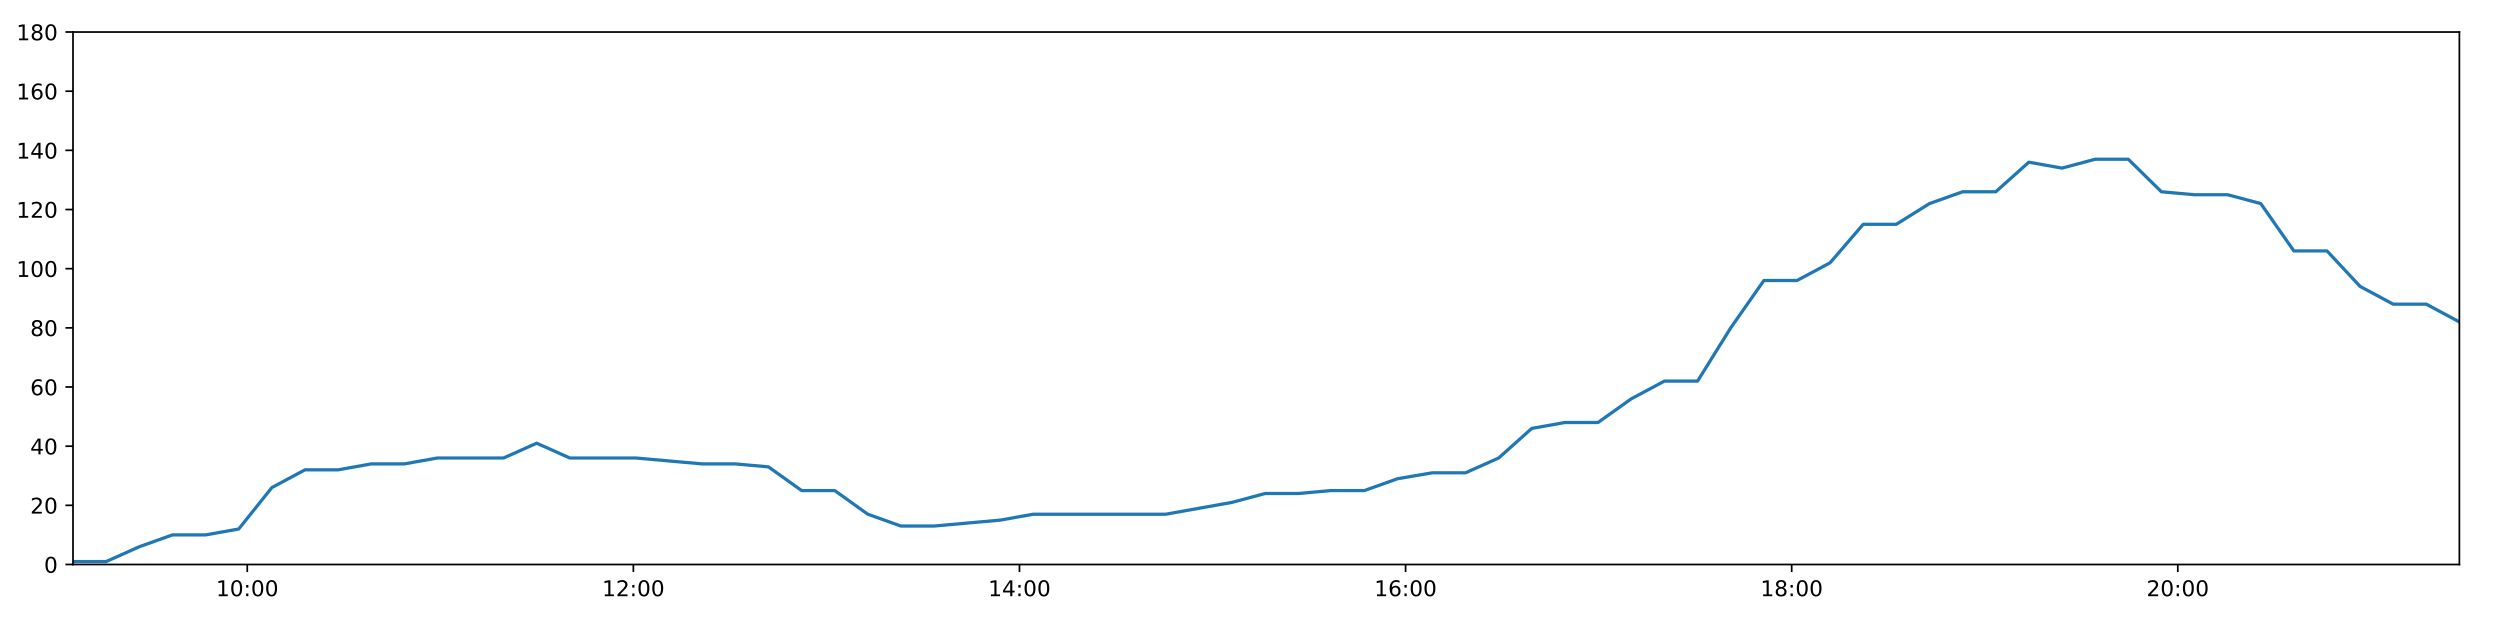
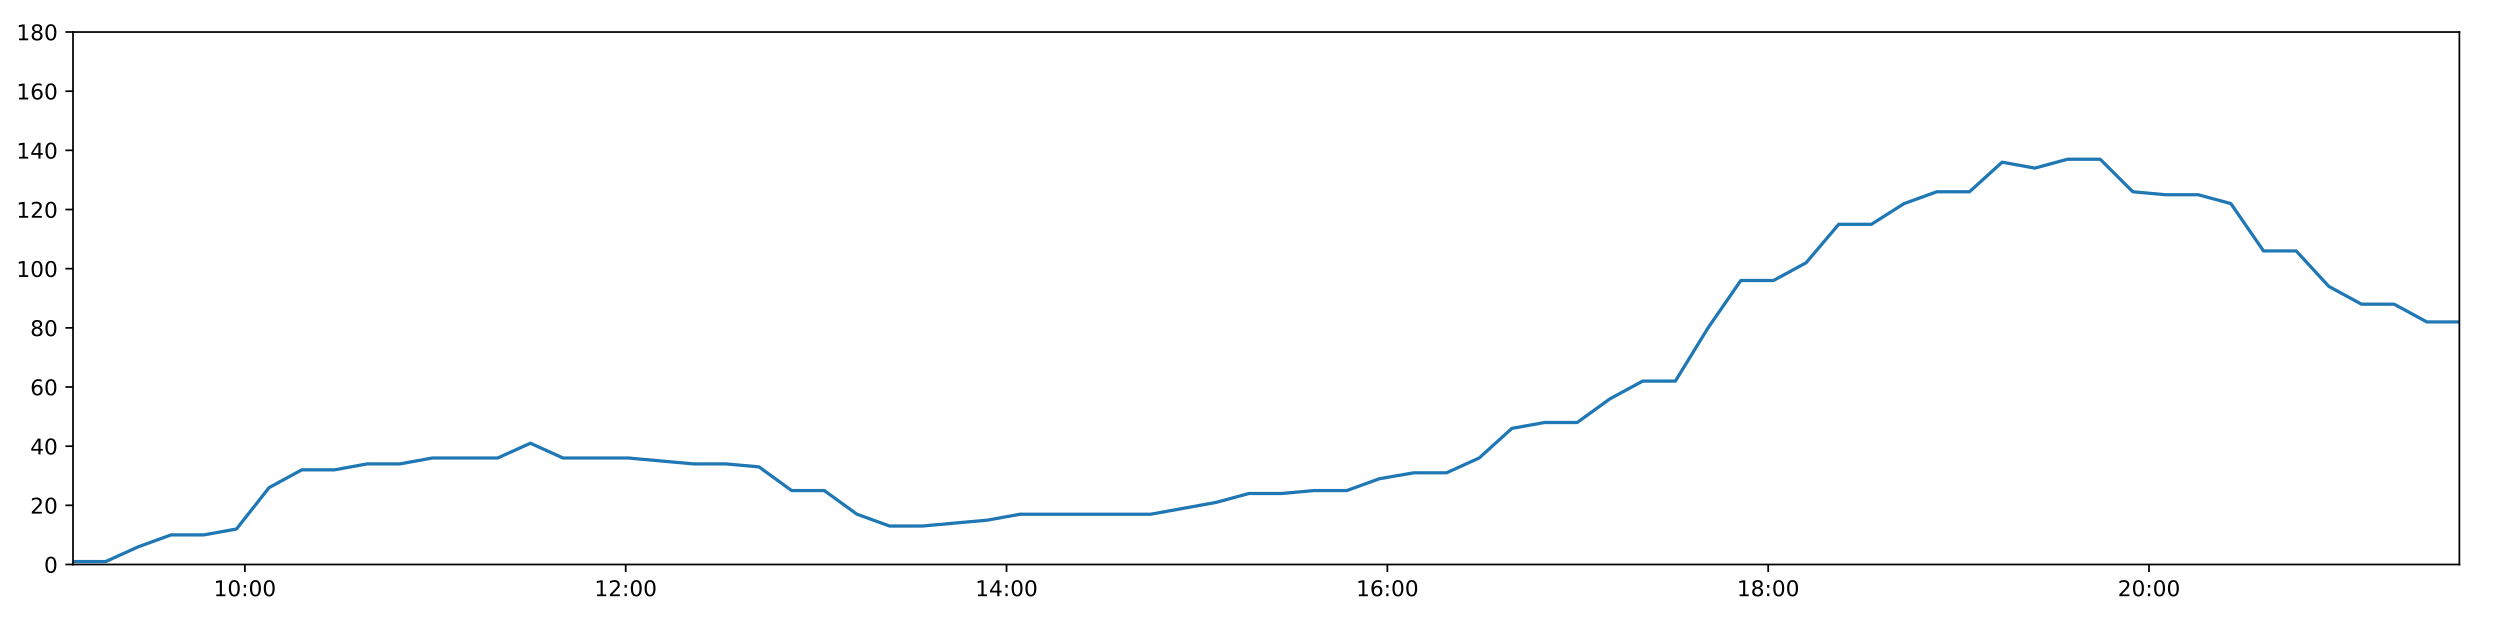
<svg xmlns="http://www.w3.org/2000/svg" xmlns:xlink="http://www.w3.org/1999/xlink" height="288pt" version="1.1" viewBox="0 0 1152 288" width="1152pt">
  <defs>
    <style type="text/css">
*{stroke-linecap:butt;stroke-linejoin:round;}
  </style>
  </defs>
  <g id="figure_1">
    <g id="patch_1">
      <path d="M 0 288  L 1152 288  L 1152 0  L 0 0  z " style="fill:#ffffff;" />
    </g>
    <g id="axes_1">
      <g id="patch_2">
        <path d="M 33.64 260.12  L 1133.28 260.12  L 1133.28 14.76  L 33.64 14.76  z " style="fill:#ffffff;" />
      </g>
      <g id="matplotlib.axis_1">
        <g id="xtick_1">
          <g id="line2d_1">
            <defs>
-               <path d="M 0 0  L 0 3.5  " id="m166d9942d8" style="stroke:#000000;stroke-width:0.8;" />
-             </defs>
-             <g>
-               <use style="stroke:#000000;stroke-width:0.8;" x="113.935" xlink:href="#m166d9942d8" y="260.12" />
+               <path d="M 0 0  L 0 3.5  " id="mef6b3c1ed4" style="stroke:#000000;stroke-width:0.8;" />
+             </defs>
+             <g>
+               <use style="stroke:#000000;stroke-width:0.8;" x="112.837" xlink:href="#mef6b3c1ed4" y="260.12" />
            </g>
          </g>
          <g id="text_1">
            <defs>
              <path d="M 12.406 8.297  L 28.516 8.297  L 28.516 63.922  L 10.984 60.406  L 10.984 69.391  L 28.422 72.906  L 38.281 72.906  L 38.281 8.297  L 54.391 8.297  L 54.391 0  L 12.406 0  z " id="DejaVuSans-49" />
              <path d="M 31.781 66.406  Q 24.172 66.406 20.328 58.906  Q 16.5 51.422 16.5 36.375  Q 16.5 21.391 20.328 13.891  Q 24.172 6.391 31.781 6.391  Q 39.453 6.391 43.281 13.891  Q 47.125 21.391 47.125 36.375  Q 47.125 51.422 43.281 58.906  Q 39.453 66.406 31.781 66.406  z M 31.781 74.219  Q 44.047 74.219 50.516 64.516  Q 56.984 54.828 56.984 36.375  Q 56.984 17.969 50.516 8.266  Q 44.047 -1.422 31.781 -1.422  Q 19.531 -1.422 13.062 8.266  Q 6.594 17.969 6.594 36.375  Q 6.594 54.828 13.062 64.516  Q 19.531 74.219 31.781 74.219  z " id="DejaVuSans-48" />
              <path d="M 11.719 12.406  L 22.016 12.406  L 22.016 0  L 11.719 0  z M 11.719 51.703  L 22.016 51.703  L 22.016 39.312  L 11.719 39.312  z " id="DejaVuSans-58" />
            </defs>
-             <g transform="translate(99.52554 274.7184)scale(0.1 -0.1)">
+             <g transform="translate(98.42778 274.7184)scale(0.1 -0.1)">
              <use xlink:href="#DejaVuSans-49" />
              <use x="63.623" xlink:href="#DejaVuSans-48" />
              <use x="127.246" xlink:href="#DejaVuSans-58" />
              <use x="160.938" xlink:href="#DejaVuSans-48" />
              <use x="224.561" xlink:href="#DejaVuSans-48" />
            </g>
          </g>
        </g>
        <g id="xtick_2">
          <g id="line2d_2">
            <g>
-               <use style="stroke:#000000;stroke-width:0.8;" x="291.854" xlink:href="#m166d9942d8" y="260.12" />
+               <use style="stroke:#000000;stroke-width:0.8;" x="288.324" xlink:href="#mef6b3c1ed4" y="260.12" />
            </g>
          </g>
          <g id="text_2">
            <defs>
              <path d="M 19.188 8.297  L 53.609 8.297  L 53.609 0  L 7.328 0  L 7.328 8.297  Q 12.938 14.109 22.625 23.891  Q 32.328 33.688 34.812 36.531  Q 39.547 41.844 41.422 45.531  Q 43.312 49.219 43.312 52.781  Q 43.312 58.594 39.234 62.25  Q 35.156 65.922 28.609 65.922  Q 23.969 65.922 18.812 64.312  Q 13.672 62.703 7.812 59.422  L 7.812 69.391  Q 13.766 71.781 18.938 73  Q 24.125 74.219 28.422 74.219  Q 39.75 74.219 46.484 68.547  Q 53.219 62.891 53.219 53.422  Q 53.219 48.922 51.531 44.891  Q 49.859 40.875 45.406 35.406  Q 44.188 33.984 37.641 27.219  Q 31.109 20.453 19.188 8.297  z " id="DejaVuSans-50" />
            </defs>
-             <g transform="translate(277.4443 274.7184)scale(0.1 -0.1)">
+             <g transform="translate(273.9141 274.7184)scale(0.1 -0.1)">
              <use xlink:href="#DejaVuSans-49" />
              <use x="63.623" xlink:href="#DejaVuSans-50" />
              <use x="127.246" xlink:href="#DejaVuSans-58" />
              <use x="160.938" xlink:href="#DejaVuSans-48" />
              <use x="224.561" xlink:href="#DejaVuSans-48" />
            </g>
          </g>
        </g>
        <g id="xtick_3">
          <g id="line2d_3">
            <g>
-               <use style="stroke:#000000;stroke-width:0.8;" x="469.772" xlink:href="#m166d9942d8" y="260.12" />
+               <use style="stroke:#000000;stroke-width:0.8;" x="463.81" xlink:href="#mef6b3c1ed4" y="260.12" />
            </g>
          </g>
          <g id="text_3">
            <defs>
              <path d="M 37.797 64.312  L 12.891 25.391  L 37.797 25.391  z M 35.203 72.906  L 47.609 72.906  L 47.609 25.391  L 58.016 25.391  L 58.016 17.188  L 47.609 17.188  L 47.609 0  L 37.797 0  L 37.797 17.188  L 4.891 17.188  L 4.891 26.703  z " id="DejaVuSans-52" />
            </defs>
-             <g transform="translate(455.3631 274.7184)scale(0.1 -0.1)">
+             <g transform="translate(449.4005 274.7184)scale(0.1 -0.1)">
              <use xlink:href="#DejaVuSans-49" />
              <use x="63.623" xlink:href="#DejaVuSans-52" />
              <use x="127.246" xlink:href="#DejaVuSans-58" />
              <use x="160.938" xlink:href="#DejaVuSans-48" />
              <use x="224.561" xlink:href="#DejaVuSans-48" />
            </g>
          </g>
        </g>
        <g id="xtick_4">
          <g id="line2d_4">
            <g>
-               <use style="stroke:#000000;stroke-width:0.8;" x="647.691" xlink:href="#m166d9942d8" y="260.12" />
+               <use style="stroke:#000000;stroke-width:0.8;" x="639.296" xlink:href="#mef6b3c1ed4" y="260.12" />
            </g>
          </g>
          <g id="text_4">
            <defs>
              <path d="M 33.016 40.375  Q 26.375 40.375 22.484 35.828  Q 18.609 31.297 18.609 23.391  Q 18.609 15.531 22.484 10.953  Q 26.375 6.391 33.016 6.391  Q 39.656 6.391 43.531 10.953  Q 47.406 15.531 47.406 23.391  Q 47.406 31.297 43.531 35.828  Q 39.656 40.375 33.016 40.375  z M 52.594 71.297  L 52.594 62.312  Q 48.875 64.062 45.094 64.984  Q 41.312 65.922 37.594 65.922  Q 27.828 65.922 22.672 59.328  Q 17.531 52.734 16.797 39.406  Q 19.672 43.656 24.016 45.922  Q 28.375 48.188 33.594 48.188  Q 44.578 48.188 50.953 41.516  Q 57.328 34.859 57.328 23.391  Q 57.328 12.156 50.688 5.359  Q 44.047 -1.422 33.016 -1.422  Q 20.359 -1.422 13.672 8.266  Q 6.984 17.969 6.984 36.375  Q 6.984 53.656 15.188 63.938  Q 23.391 74.219 37.203 74.219  Q 40.922 74.219 44.703 73.484  Q 48.484 72.75 52.594 71.297  z " id="DejaVuSans-54" />
            </defs>
-             <g transform="translate(633.2819 274.7184)scale(0.1 -0.1)">
+             <g transform="translate(624.8869 274.7184)scale(0.1 -0.1)">
              <use xlink:href="#DejaVuSans-49" />
              <use x="63.623" xlink:href="#DejaVuSans-54" />
              <use x="127.246" xlink:href="#DejaVuSans-58" />
              <use x="160.938" xlink:href="#DejaVuSans-48" />
              <use x="224.561" xlink:href="#DejaVuSans-48" />
            </g>
          </g>
        </g>
        <g id="xtick_5">
          <g id="line2d_5">
            <g>
-               <use style="stroke:#000000;stroke-width:0.8;" x="825.61" xlink:href="#m166d9942d8" y="260.12" />
+               <use style="stroke:#000000;stroke-width:0.8;" x="814.783" xlink:href="#mef6b3c1ed4" y="260.12" />
            </g>
          </g>
          <g id="text_5">
            <defs>
              <path d="M 31.781 34.625  Q 24.75 34.625 20.719 30.859  Q 16.703 27.094 16.703 20.516  Q 16.703 13.922 20.719 10.156  Q 24.75 6.391 31.781 6.391  Q 38.812 6.391 42.859 10.172  Q 46.922 13.969 46.922 20.516  Q 46.922 27.094 42.891 30.859  Q 38.875 34.625 31.781 34.625  z M 21.922 38.812  Q 15.578 40.375 12.031 44.719  Q 8.5 49.078 8.5 55.328  Q 8.5 64.062 14.719 69.141  Q 20.953 74.219 31.781 74.219  Q 42.672 74.219 48.875 69.141  Q 55.078 64.062 55.078 55.328  Q 55.078 49.078 51.531 44.719  Q 48 40.375 41.703 38.812  Q 48.828 37.156 52.797 32.312  Q 56.781 27.484 56.781 20.516  Q 56.781 9.906 50.312 4.234  Q 43.844 -1.422 31.781 -1.422  Q 19.734 -1.422 13.25 4.234  Q 6.781 9.906 6.781 20.516  Q 6.781 27.484 10.781 32.312  Q 14.797 37.156 21.922 38.812  z M 18.312 54.391  Q 18.312 48.734 21.844 45.562  Q 25.391 42.391 31.781 42.391  Q 38.141 42.391 41.719 45.562  Q 45.312 48.734 45.312 54.391  Q 45.312 60.062 41.719 63.234  Q 38.141 66.406 31.781 66.406  Q 25.391 66.406 21.844 63.234  Q 18.312 60.062 18.312 54.391  z " id="DejaVuSans-56" />
            </defs>
-             <g transform="translate(811.2007 274.7184)scale(0.1 -0.1)">
+             <g transform="translate(800.3732 274.7184)scale(0.1 -0.1)">
              <use xlink:href="#DejaVuSans-49" />
              <use x="63.623" xlink:href="#DejaVuSans-56" />
              <use x="127.246" xlink:href="#DejaVuSans-58" />
              <use x="160.938" xlink:href="#DejaVuSans-48" />
              <use x="224.561" xlink:href="#DejaVuSans-48" />
            </g>
          </g>
        </g>
        <g id="xtick_6">
          <g id="line2d_6">
            <g>
-               <use style="stroke:#000000;stroke-width:0.8;" x="1003.529" xlink:href="#m166d9942d8" y="260.12" />
+               <use style="stroke:#000000;stroke-width:0.8;" x="990.269" xlink:href="#mef6b3c1ed4" y="260.12" />
            </g>
          </g>
          <g id="text_6">
-             <g transform="translate(989.1194 274.7184)scale(0.1 -0.1)">
+             <g transform="translate(975.8596 274.7184)scale(0.1 -0.1)">
              <use xlink:href="#DejaVuSans-50" />
              <use x="63.623" xlink:href="#DejaVuSans-48" />
              <use x="127.246" xlink:href="#DejaVuSans-58" />
              <use x="160.938" xlink:href="#DejaVuSans-48" />
              <use x="224.561" xlink:href="#DejaVuSans-48" />
            </g>
          </g>
        </g>
      </g>
      <g id="matplotlib.axis_2">
        <g id="ytick_1">
          <g id="line2d_7">
            <defs>
-               <path d="M 0 0  L -3.5 0  " id="m2fb47cb7aa" style="stroke:#000000;stroke-width:0.8;" />
-             </defs>
-             <g>
-               <use style="stroke:#000000;stroke-width:0.8;" x="33.64" xlink:href="#m2fb47cb7aa" y="260.12" />
+               <path d="M 0 0  L -3.5 0  " id="mfefb242ab3" style="stroke:#000000;stroke-width:0.8;" />
+             </defs>
+             <g>
+               <use style="stroke:#000000;stroke-width:0.8;" x="33.64" xlink:href="#mfefb242ab3" y="260.12" />
            </g>
          </g>
          <g id="text_7">
            <g transform="translate(20.2775 263.9192)scale(0.1 -0.1)">
              <use xlink:href="#DejaVuSans-48" />
            </g>
          </g>
        </g>
        <g id="ytick_2">
          <g id="line2d_8">
            <g>
-               <use style="stroke:#000000;stroke-width:0.8;" x="33.64" xlink:href="#m2fb47cb7aa" y="232.858" />
+               <use style="stroke:#000000;stroke-width:0.8;" x="33.64" xlink:href="#mfefb242ab3" y="232.858" />
            </g>
          </g>
          <g id="text_8">
            <g transform="translate(13.915 236.657)scale(0.1 -0.1)">
              <use xlink:href="#DejaVuSans-50" />
              <use x="63.623" xlink:href="#DejaVuSans-48" />
            </g>
          </g>
        </g>
        <g id="ytick_3">
          <g id="line2d_9">
            <g>
-               <use style="stroke:#000000;stroke-width:0.8;" x="33.64" xlink:href="#m2fb47cb7aa" y="205.596" />
+               <use style="stroke:#000000;stroke-width:0.8;" x="33.64" xlink:href="#mfefb242ab3" y="205.596" />
            </g>
          </g>
          <g id="text_9">
            <g transform="translate(13.915 209.3948)scale(0.1 -0.1)">
              <use xlink:href="#DejaVuSans-52" />
              <use x="63.623" xlink:href="#DejaVuSans-48" />
            </g>
          </g>
        </g>
        <g id="ytick_4">
          <g id="line2d_10">
            <g>
-               <use style="stroke:#000000;stroke-width:0.8;" x="33.64" xlink:href="#m2fb47cb7aa" y="178.333" />
+               <use style="stroke:#000000;stroke-width:0.8;" x="33.64" xlink:href="#mfefb242ab3" y="178.333" />
            </g>
          </g>
          <g id="text_10">
            <g transform="translate(13.915 182.1326)scale(0.1 -0.1)">
              <use xlink:href="#DejaVuSans-54" />
              <use x="63.623" xlink:href="#DejaVuSans-48" />
            </g>
          </g>
        </g>
        <g id="ytick_5">
          <g id="line2d_11">
            <g>
-               <use style="stroke:#000000;stroke-width:0.8;" x="33.64" xlink:href="#m2fb47cb7aa" y="151.071" />
+               <use style="stroke:#000000;stroke-width:0.8;" x="33.64" xlink:href="#mfefb242ab3" y="151.071" />
            </g>
          </g>
          <g id="text_11">
            <g transform="translate(13.915 154.8703)scale(0.1 -0.1)">
              <use xlink:href="#DejaVuSans-56" />
              <use x="63.623" xlink:href="#DejaVuSans-48" />
            </g>
          </g>
        </g>
        <g id="ytick_6">
          <g id="line2d_12">
            <g>
-               <use style="stroke:#000000;stroke-width:0.8;" x="33.64" xlink:href="#m2fb47cb7aa" y="123.809" />
+               <use style="stroke:#000000;stroke-width:0.8;" x="33.64" xlink:href="#mfefb242ab3" y="123.809" />
            </g>
          </g>
          <g id="text_12">
            <g transform="translate(7.5525 127.6081)scale(0.1 -0.1)">
              <use xlink:href="#DejaVuSans-49" />
              <use x="63.623" xlink:href="#DejaVuSans-48" />
              <use x="127.246" xlink:href="#DejaVuSans-48" />
            </g>
          </g>
        </g>
        <g id="ytick_7">
          <g id="line2d_13">
            <g>
-               <use style="stroke:#000000;stroke-width:0.8;" x="33.64" xlink:href="#m2fb47cb7aa" y="96.547" />
+               <use style="stroke:#000000;stroke-width:0.8;" x="33.64" xlink:href="#mfefb242ab3" y="96.547" />
            </g>
          </g>
          <g id="text_13">
            <g transform="translate(7.5525 100.3459)scale(0.1 -0.1)">
              <use xlink:href="#DejaVuSans-49" />
              <use x="63.623" xlink:href="#DejaVuSans-50" />
              <use x="127.246" xlink:href="#DejaVuSans-48" />
            </g>
          </g>
        </g>
        <g id="ytick_8">
          <g id="line2d_14">
            <g>
-               <use style="stroke:#000000;stroke-width:0.8;" x="33.64" xlink:href="#m2fb47cb7aa" y="69.284" />
+               <use style="stroke:#000000;stroke-width:0.8;" x="33.64" xlink:href="#mfefb242ab3" y="69.284" />
            </g>
          </g>
          <g id="text_14">
            <g transform="translate(7.5525 73.08366)scale(0.1 -0.1)">
              <use xlink:href="#DejaVuSans-49" />
              <use x="63.623" xlink:href="#DejaVuSans-52" />
              <use x="127.246" xlink:href="#DejaVuSans-48" />
            </g>
          </g>
        </g>
        <g id="ytick_9">
          <g id="line2d_15">
            <g>
-               <use style="stroke:#000000;stroke-width:0.8;" x="33.64" xlink:href="#m2fb47cb7aa" y="42.022" />
+               <use style="stroke:#000000;stroke-width:0.8;" x="33.64" xlink:href="#mfefb242ab3" y="42.022" />
            </g>
          </g>
          <g id="text_15">
            <g transform="translate(7.5525 45.82144)scale(0.1 -0.1)">
              <use xlink:href="#DejaVuSans-49" />
              <use x="63.623" xlink:href="#DejaVuSans-54" />
              <use x="127.246" xlink:href="#DejaVuSans-48" />
            </g>
          </g>
        </g>
        <g id="ytick_10">
          <g id="line2d_16">
            <g>
-               <use style="stroke:#000000;stroke-width:0.8;" x="33.64" xlink:href="#m2fb47cb7aa" y="14.76" />
+               <use style="stroke:#000000;stroke-width:0.8;" x="33.64" xlink:href="#mfefb242ab3" y="14.76" />
            </g>
          </g>
          <g id="text_16">
            <g transform="translate(7.5525 18.55922)scale(0.1 -0.1)">
              <use xlink:href="#DejaVuSans-49" />
              <use x="63.623" xlink:href="#DejaVuSans-56" />
              <use x="127.246" xlink:href="#DejaVuSans-48" />
            </g>
          </g>
        </g>
      </g>
      <g id="line2d_17">
-         <path clip-path="url(#p09ff26ddf8)" d="M 33.64 258.757  L 48.929 258.757  L 64.173 251.941  L 79.416 246.489  L 94.699 246.489  L 110.009 243.763  L 125.265 224.679  L 140.528 216.5  L 155.777 216.5  L 171.031 213.774  L 186.277 213.774  L 201.531 211.048  L 216.786 211.048  L 232.037 211.048  L 247.3 204.232  L 262.561 211.048  L 277.804 211.048  L 293.051 211.048  L 308.322 212.411  L 323.572 213.774  L 338.854 213.774  L 354.115 215.137  L 369.366 226.042  L 384.62 226.042  L 399.869 236.947  L 415.139 242.4  L 430.378 242.4  L 445.619 241.036  L 460.877 239.673  L 476.14 236.947  L 491.431 236.947  L 506.693 236.947  L 521.95 236.947  L 537.193 236.947  L 552.443 234.221  L 567.718 231.495  L 582.99 227.405  L 598.245 227.405  L 613.507 226.042  L 628.75 226.042  L 644.004 220.59  L 660.049 217.864  L 675.32 217.864  L 690.581 211.048  L 705.831 197.417  L 721.09 194.691  L 736.367 194.691  L 751.664 183.786  L 766.961 175.607  L 782.238 175.607  L 797.521 151.071  L 812.798 129.261  L 828.064 129.261  L 843.313 121.083  L 858.562 103.362  L 873.816 103.362  L 889.075 93.82  L 904.387 88.368  L 919.639 88.368  L 934.886 74.737  L 950.162 77.463  L 965.46 73.374  L 980.708 73.374  L 995.965 88.368  L 1011.237 89.731  L 1026.489 89.731  L 1041.768 93.82  L 1057.019 115.63  L 1072.281 115.63  L 1087.536 131.988  L 1102.785 140.166  L 1118.033 140.166  L 1133.28 148.345  " style="fill:none;stroke:#1f77b4;stroke-linecap:square;stroke-width:1.5;" />
+         <path clip-path="url(#p2a5913e859)" d="M 33.64 258.757  L 48.72 258.757  L 63.755 251.941  L 78.79 246.489  L 93.865 246.489  L 108.965 243.763  L 124.012 224.679  L 139.066 216.5  L 154.107 216.5  L 169.153 213.774  L 184.19 213.774  L 199.236 211.048  L 214.282 211.048  L 229.324 211.048  L 244.378 204.232  L 259.431 211.048  L 274.466 211.048  L 289.505 211.048  L 304.567 212.411  L 319.608 213.774  L 334.681 213.774  L 349.733 215.137  L 364.776 226.042  L 379.822 226.042  L 394.862 236.947  L 409.923 242.4  L 424.954 242.4  L 439.987 241.036  L 455.036 239.673  L 470.09 236.947  L 485.172 236.947  L 500.225 236.947  L 515.274 236.947  L 530.308 236.947  L 545.35 234.221  L 560.416 231.495  L 575.48 227.405  L 590.526 227.405  L 605.579 226.042  L 620.614 226.042  L 635.659 220.59  L 651.485 217.864  L 666.547 217.864  L 681.6 211.048  L 696.641 197.417  L 711.692 194.691  L 726.759 194.691  L 741.847 183.786  L 756.935 175.607  L 772.003 175.607  L 787.077 151.071  L 802.146 129.261  L 817.203 129.261  L 832.244 121.083  L 847.284 103.362  L 862.329 103.362  L 877.38 93.82  L 892.483 88.368  L 907.526 88.368  L 922.565 74.737  L 937.631 77.463  L 952.72 73.374  L 967.76 73.374  L 982.808 88.368  L 997.872 89.731  L 1012.915 89.731  L 1027.986 93.82  L 1043.027 115.63  L 1058.081 115.63  L 1073.128 131.988  L 1088.168 140.166  L 1103.208 140.166  L 1118.246 148.345  L 1133.28 148.345  " style="fill:none;stroke:#1f77b4;stroke-linecap:square;stroke-width:1.5;" />
      </g>
      <g id="patch_3">
        <path d="M 33.64 260.12  L 33.64 14.76  " style="fill:none;stroke:#000000;stroke-linecap:square;stroke-linejoin:miter;stroke-width:0.8;" />
      </g>
      <g id="patch_4">
        <path d="M 1133.28 260.12  L 1133.28 14.76  " style="fill:none;stroke:#000000;stroke-linecap:square;stroke-linejoin:miter;stroke-width:0.8;" />
      </g>
      <g id="patch_5">
        <path d="M 33.64 260.12  L 1133.28 260.12  " style="fill:none;stroke:#000000;stroke-linecap:square;stroke-linejoin:miter;stroke-width:0.8;" />
      </g>
      <g id="patch_6">
        <path d="M 33.64 14.76  L 1133.28 14.76  " style="fill:none;stroke:#000000;stroke-linecap:square;stroke-linejoin:miter;stroke-width:0.8;" />
      </g>
    </g>
  </g>
  <defs>
-     <clipPath id="p09ff26ddf8">
+     <clipPath id="p2a5913e859">
      <rect height="245.36" width="1099.64" x="33.64" y="14.76" />
    </clipPath>
  </defs>
</svg>
